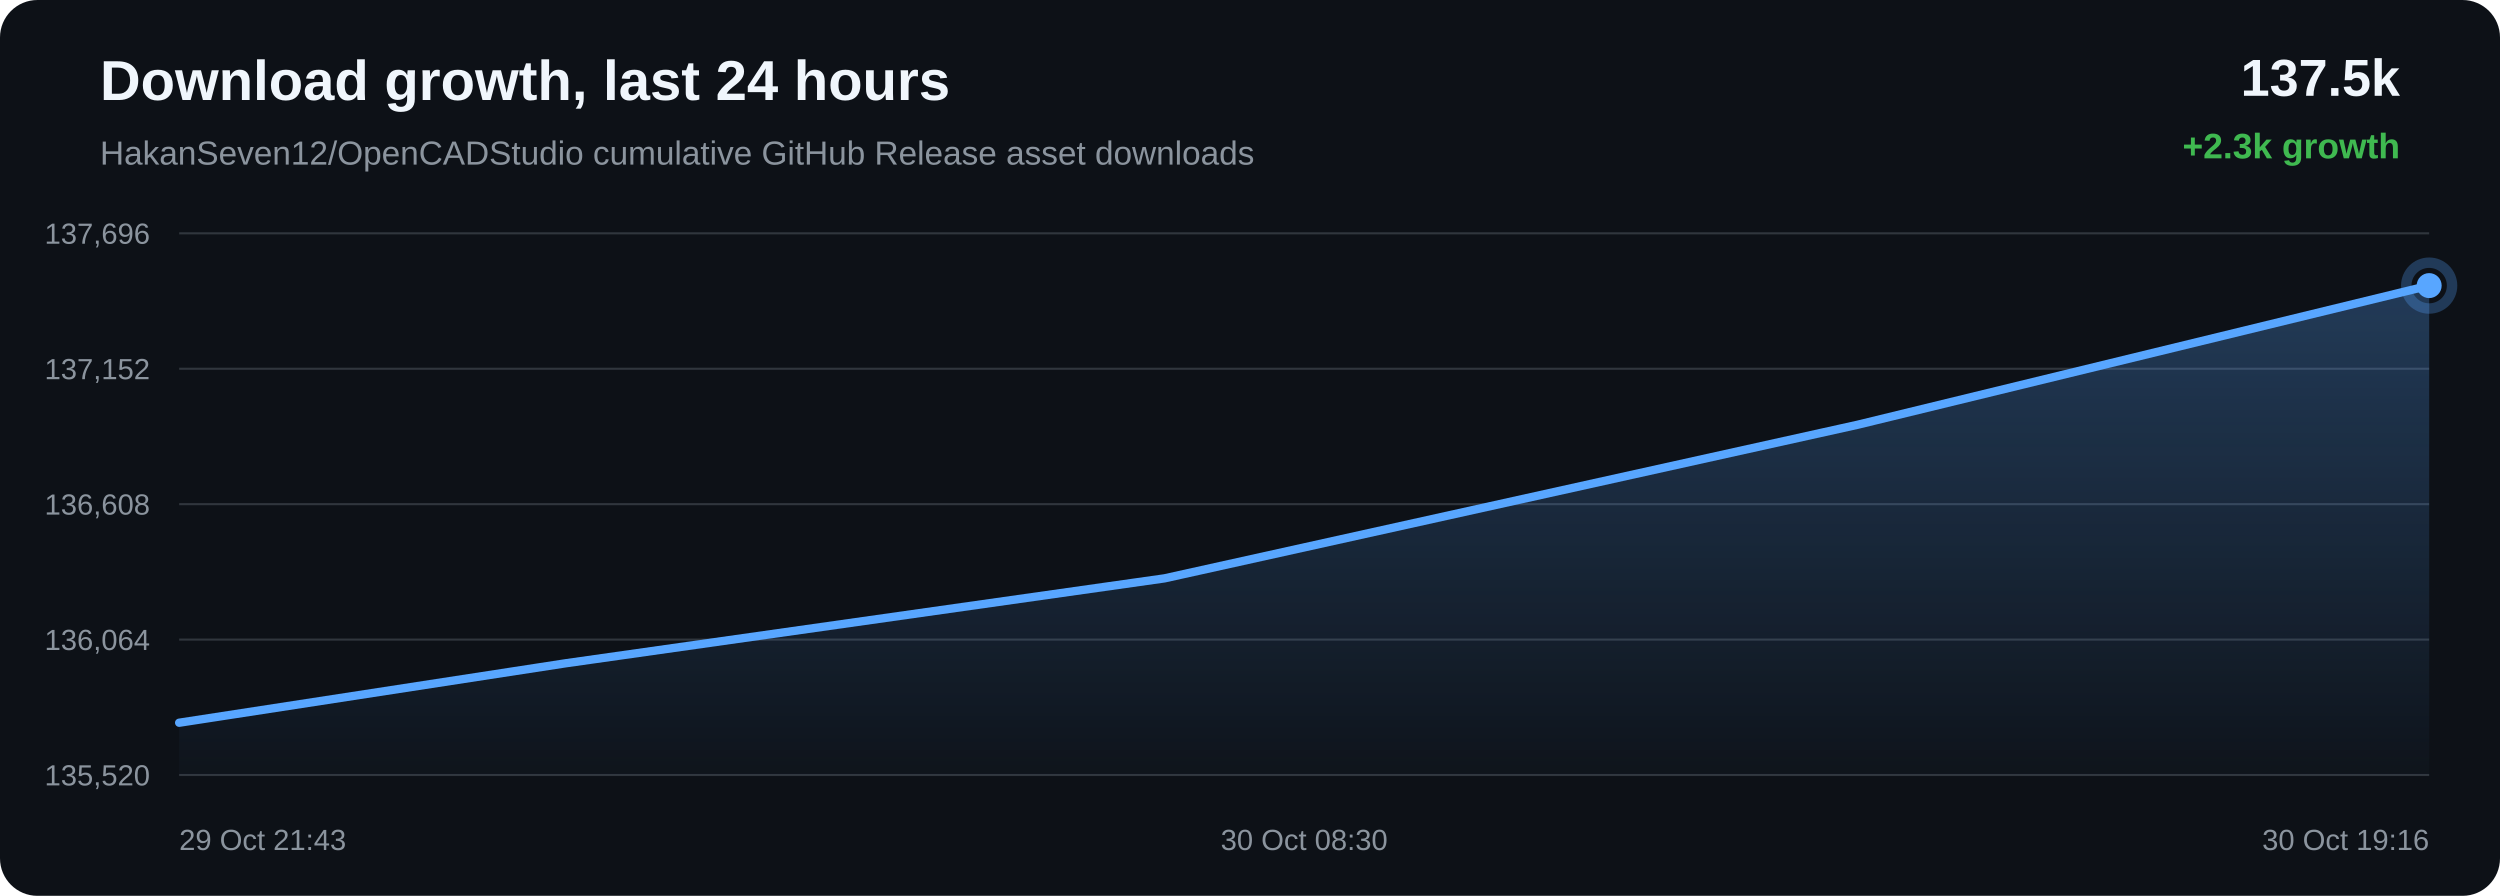
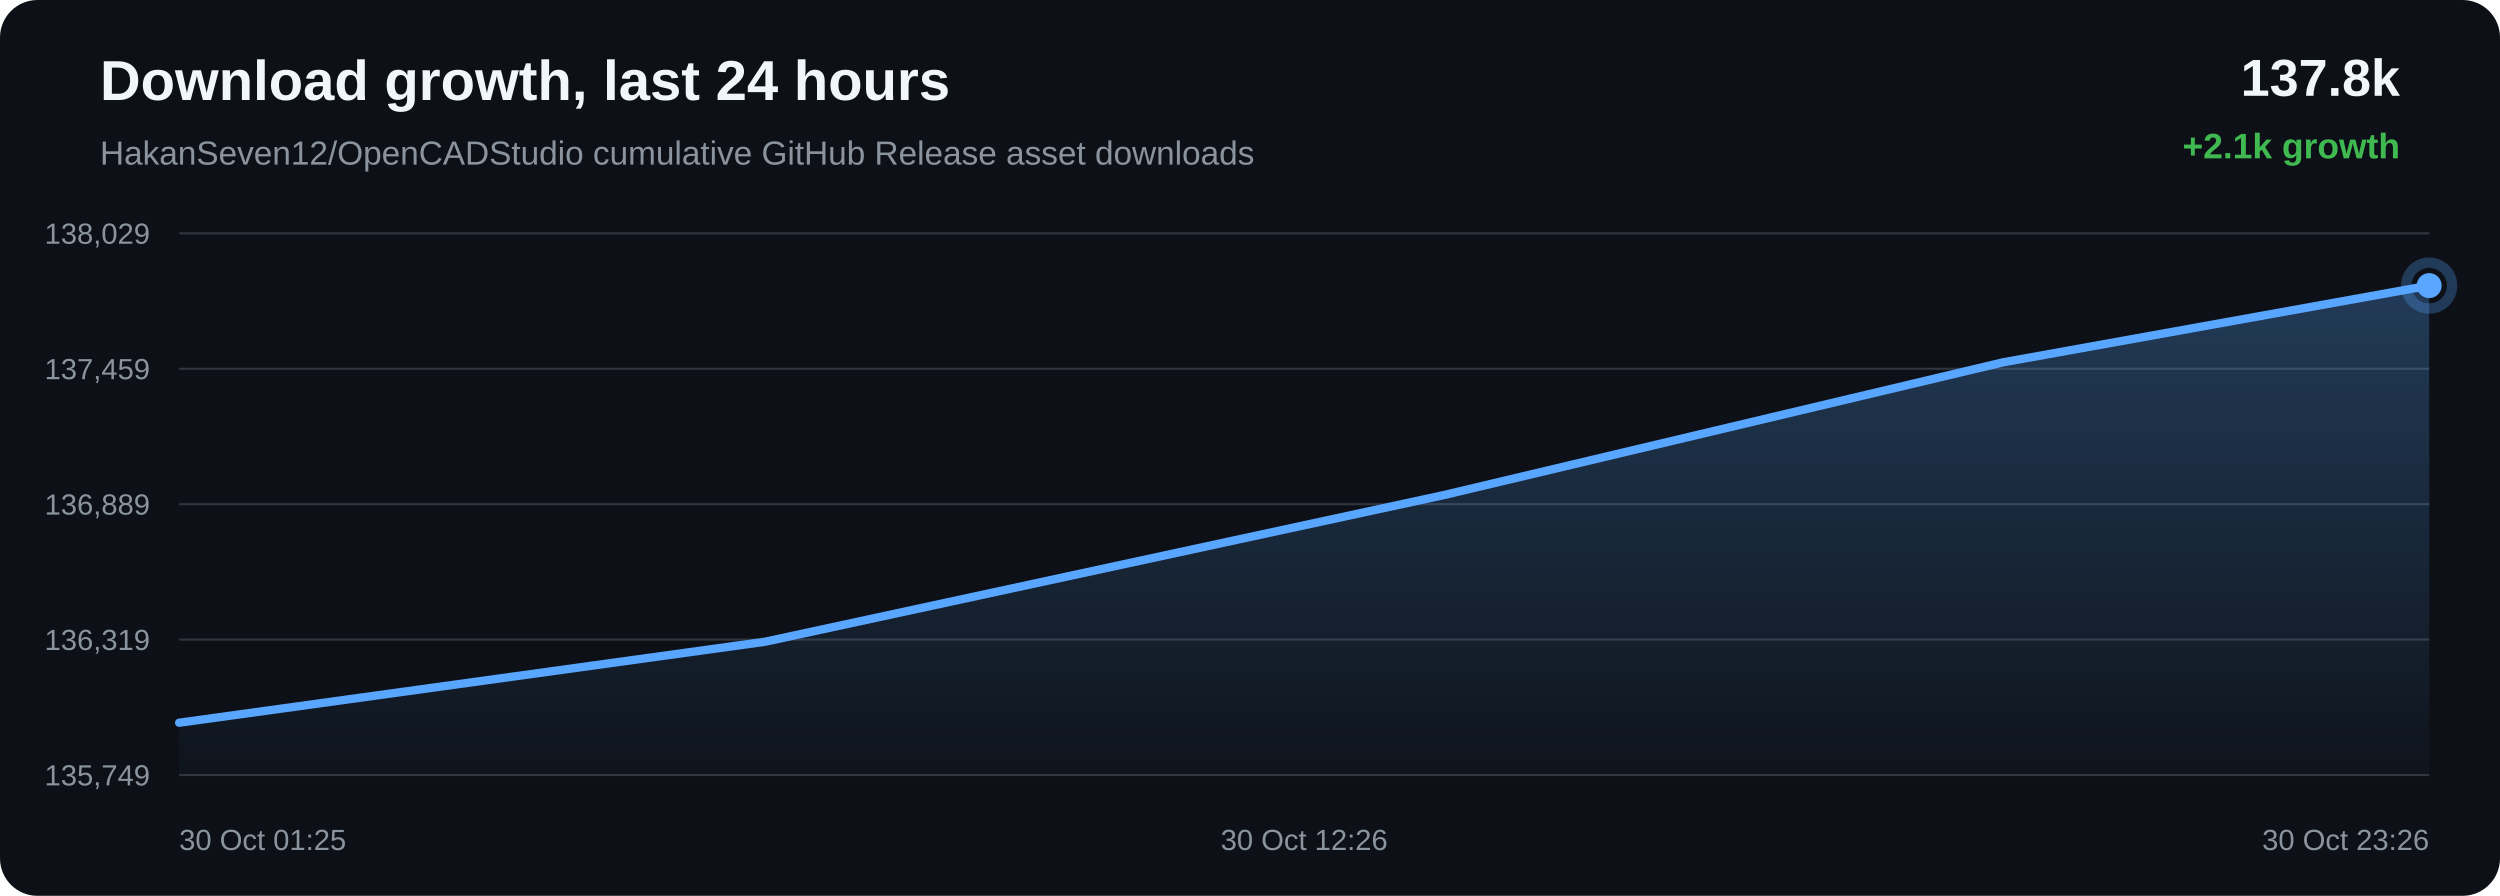
<svg xmlns="http://www.w3.org/2000/svg" width="1200" height="430" viewBox="0 0 1200 430">
  <defs>
    <linearGradient id="area" x1="0" x2="0" y1="0" y2="1">
      <stop offset="0%" stop-color="#58a6ff" stop-opacity="0.28" />
      <stop offset="100%" stop-color="#58a6ff" stop-opacity="0.02" />
    </linearGradient>
  </defs>
  <rect width="100%" height="100%" rx="18" fill="#0d1117" />
  <text x="48" y="48" fill="#f0f6fc" font-family="Arial, sans-serif" font-size="27" font-weight="700">Download growth, last 24 hours</text>
  <text x="48" y="79" fill="#8b949e" font-family="Arial, sans-serif" font-size="16">HakanSeven12/OpenCADStudio cumulative GitHub Release asset downloads</text>
-   <text x="1152" y="46" text-anchor="end" fill="#f0f6fc" font-family="Arial, sans-serif" font-size="25" font-weight="700">137.5k</text>
-   <text x="1152" y="76" text-anchor="end" fill="#3fb950" font-family="Arial, sans-serif" font-size="17" font-weight="700">+2.3k growth</text>
+   <text x="1152" y="46" text-anchor="end" fill="#f0f6fc" font-family="Arial, sans-serif" font-size="25" font-weight="700">137.8k</text>
+   <text x="1152" y="76" text-anchor="end" fill="#3fb950" font-family="Arial, sans-serif" font-size="17" font-weight="700">+2.1k growth</text>
  <line x1="86" y1="112.00" x2="1166" y2="112.00" stroke="#30363d" stroke-width="1" />
  <line x1="86" y1="177.00" x2="1166" y2="177.00" stroke="#30363d" stroke-width="1" />
  <line x1="86" y1="242.00" x2="1166" y2="242.00" stroke="#30363d" stroke-width="1" />
  <line x1="86" y1="307.00" x2="1166" y2="307.00" stroke="#30363d" stroke-width="1" />
  <line x1="86" y1="372.00" x2="1166" y2="372.00" stroke="#30363d" stroke-width="1" />
-   <text x="72" y="117.00" text-anchor="end" fill="#8b949e" font-family="Arial, sans-serif" font-size="14">137,696</text>
-   <text x="72" y="182.00" text-anchor="end" fill="#8b949e" font-family="Arial, sans-serif" font-size="14">137,152</text>
-   <text x="72" y="247.00" text-anchor="end" fill="#8b949e" font-family="Arial, sans-serif" font-size="14">136,608</text>
-   <text x="72" y="312.00" text-anchor="end" fill="#8b949e" font-family="Arial, sans-serif" font-size="14">136,064</text>
-   <text x="72" y="377.00" text-anchor="end" fill="#8b949e" font-family="Arial, sans-serif" font-size="14">135,520</text>
-   <path d="M 86.00 346.91 L 271.67 318.35 L 558.97 277.61 L 891.66 203.88 L 1166.00 137.09 L 1166.00 372.00 L 86.00 372.00 Z" fill="url(#area)" />
-   <path d="M 86.00 346.91 L 271.67 318.35 L 558.97 277.61 L 891.66 203.88 L 1166.00 137.09" fill="none" stroke="#58a6ff" stroke-width="4" stroke-linecap="round" stroke-linejoin="round" />
+   <text x="72" y="117.00" text-anchor="end" fill="#8b949e" font-family="Arial, sans-serif" font-size="14">138,029</text>
+   <text x="72" y="182.00" text-anchor="end" fill="#8b949e" font-family="Arial, sans-serif" font-size="14">137,459</text>
+   <text x="72" y="247.00" text-anchor="end" fill="#8b949e" font-family="Arial, sans-serif" font-size="14">136,889</text>
+   <text x="72" y="312.00" text-anchor="end" fill="#8b949e" font-family="Arial, sans-serif" font-size="14">136,319</text>
+   <text x="72" y="377.00" text-anchor="end" fill="#8b949e" font-family="Arial, sans-serif" font-size="14">135,749</text>
+   <path d="M 86.00 346.91 L 367.24 308.03 L 692.89 237.67 L 961.44 173.92 L 1166.00 137.09 L 1166.00 372.00 L 86.00 372.00 Z" fill="url(#area)" />
+   <path d="M 86.00 346.91 L 367.24 308.03 L 692.89 237.67 L 961.44 173.92 L 1166.00 137.09" fill="none" stroke="#58a6ff" stroke-width="4" stroke-linecap="round" stroke-linejoin="round" />
  <circle cx="1166.00" cy="137.09" r="6" fill="#58a6ff" />
  <circle cx="1166.00" cy="137.09" r="11" fill="none" stroke="#58a6ff" stroke-opacity="0.28" stroke-width="5" />
-   <text x="86.00" y="408" text-anchor="start" fill="#8b949e" font-family="Arial, sans-serif" font-size="14">29 Oct 21:43</text>
-   <text x="626.00" y="408" text-anchor="middle" fill="#8b949e" font-family="Arial, sans-serif" font-size="14">30 Oct 08:30</text>
-   <text x="1166.00" y="408" text-anchor="end" fill="#8b949e" font-family="Arial, sans-serif" font-size="14">30 Oct 19:16</text>
+   <text x="86.00" y="408" text-anchor="start" fill="#8b949e" font-family="Arial, sans-serif" font-size="14">30 Oct 01:25</text>
+   <text x="626.00" y="408" text-anchor="middle" fill="#8b949e" font-family="Arial, sans-serif" font-size="14">30 Oct 12:26</text>
+   <text x="1166.00" y="408" text-anchor="end" fill="#8b949e" font-family="Arial, sans-serif" font-size="14">30 Oct 23:26</text>
</svg>
